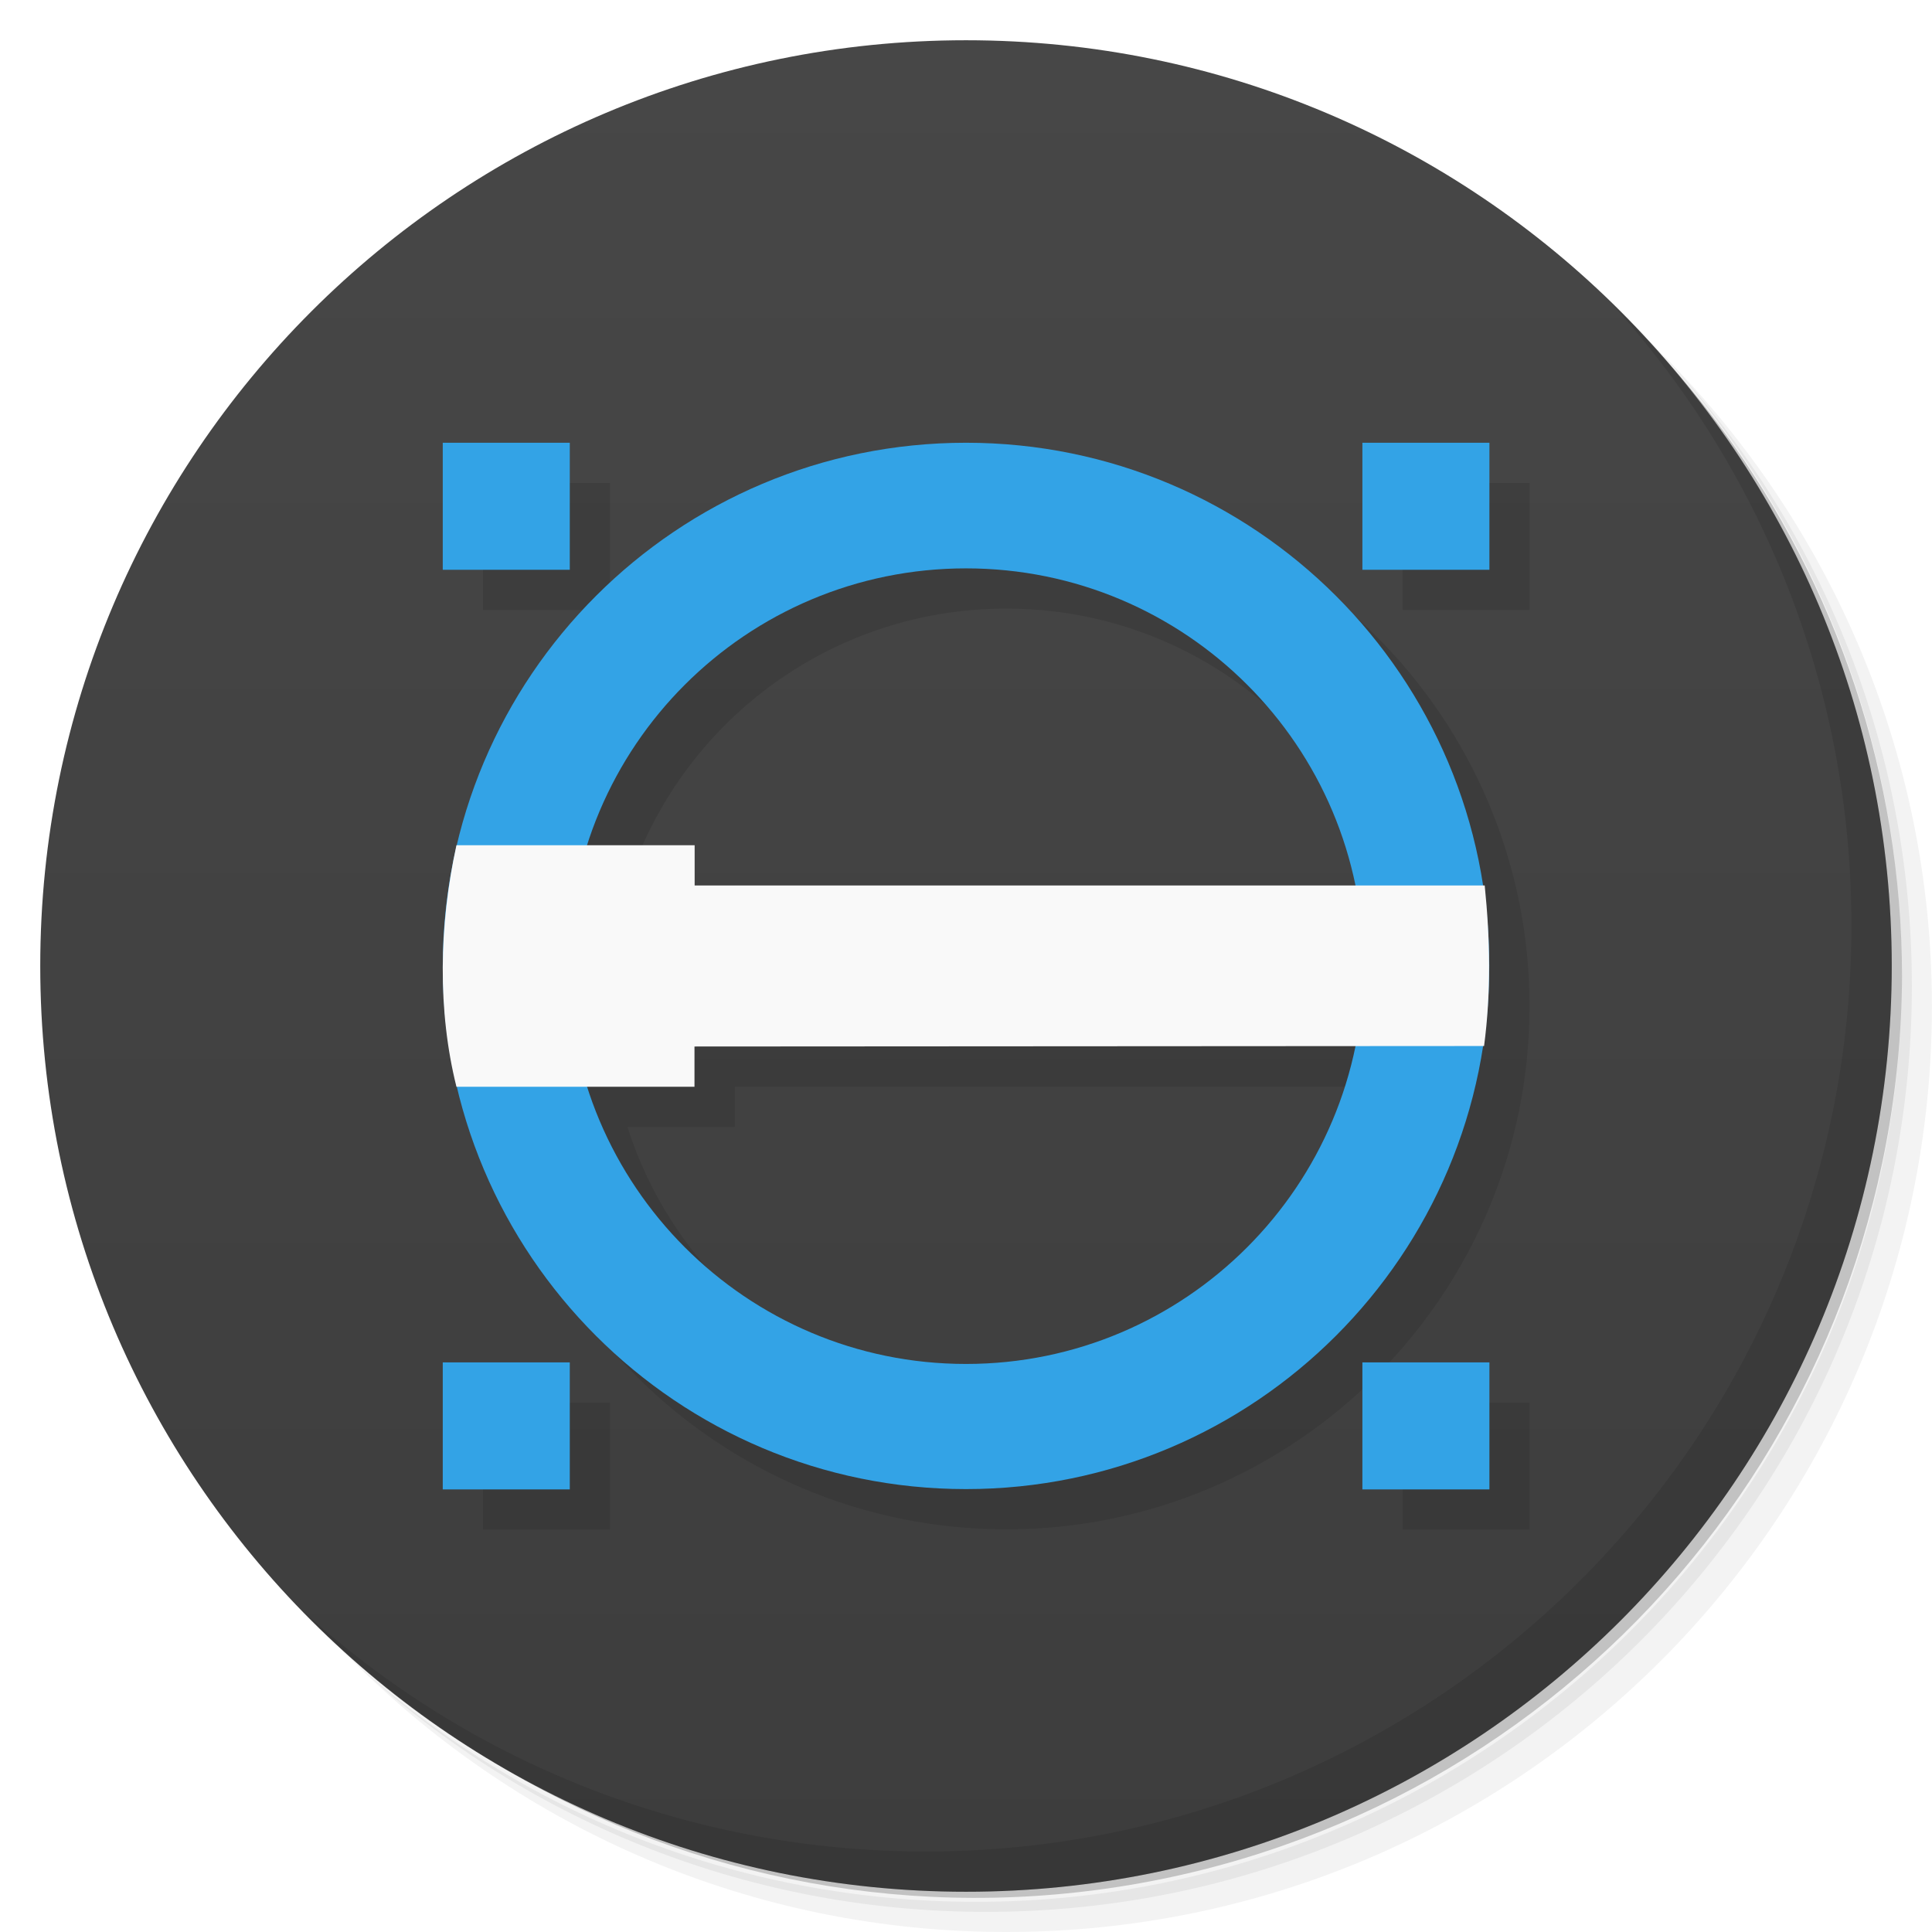
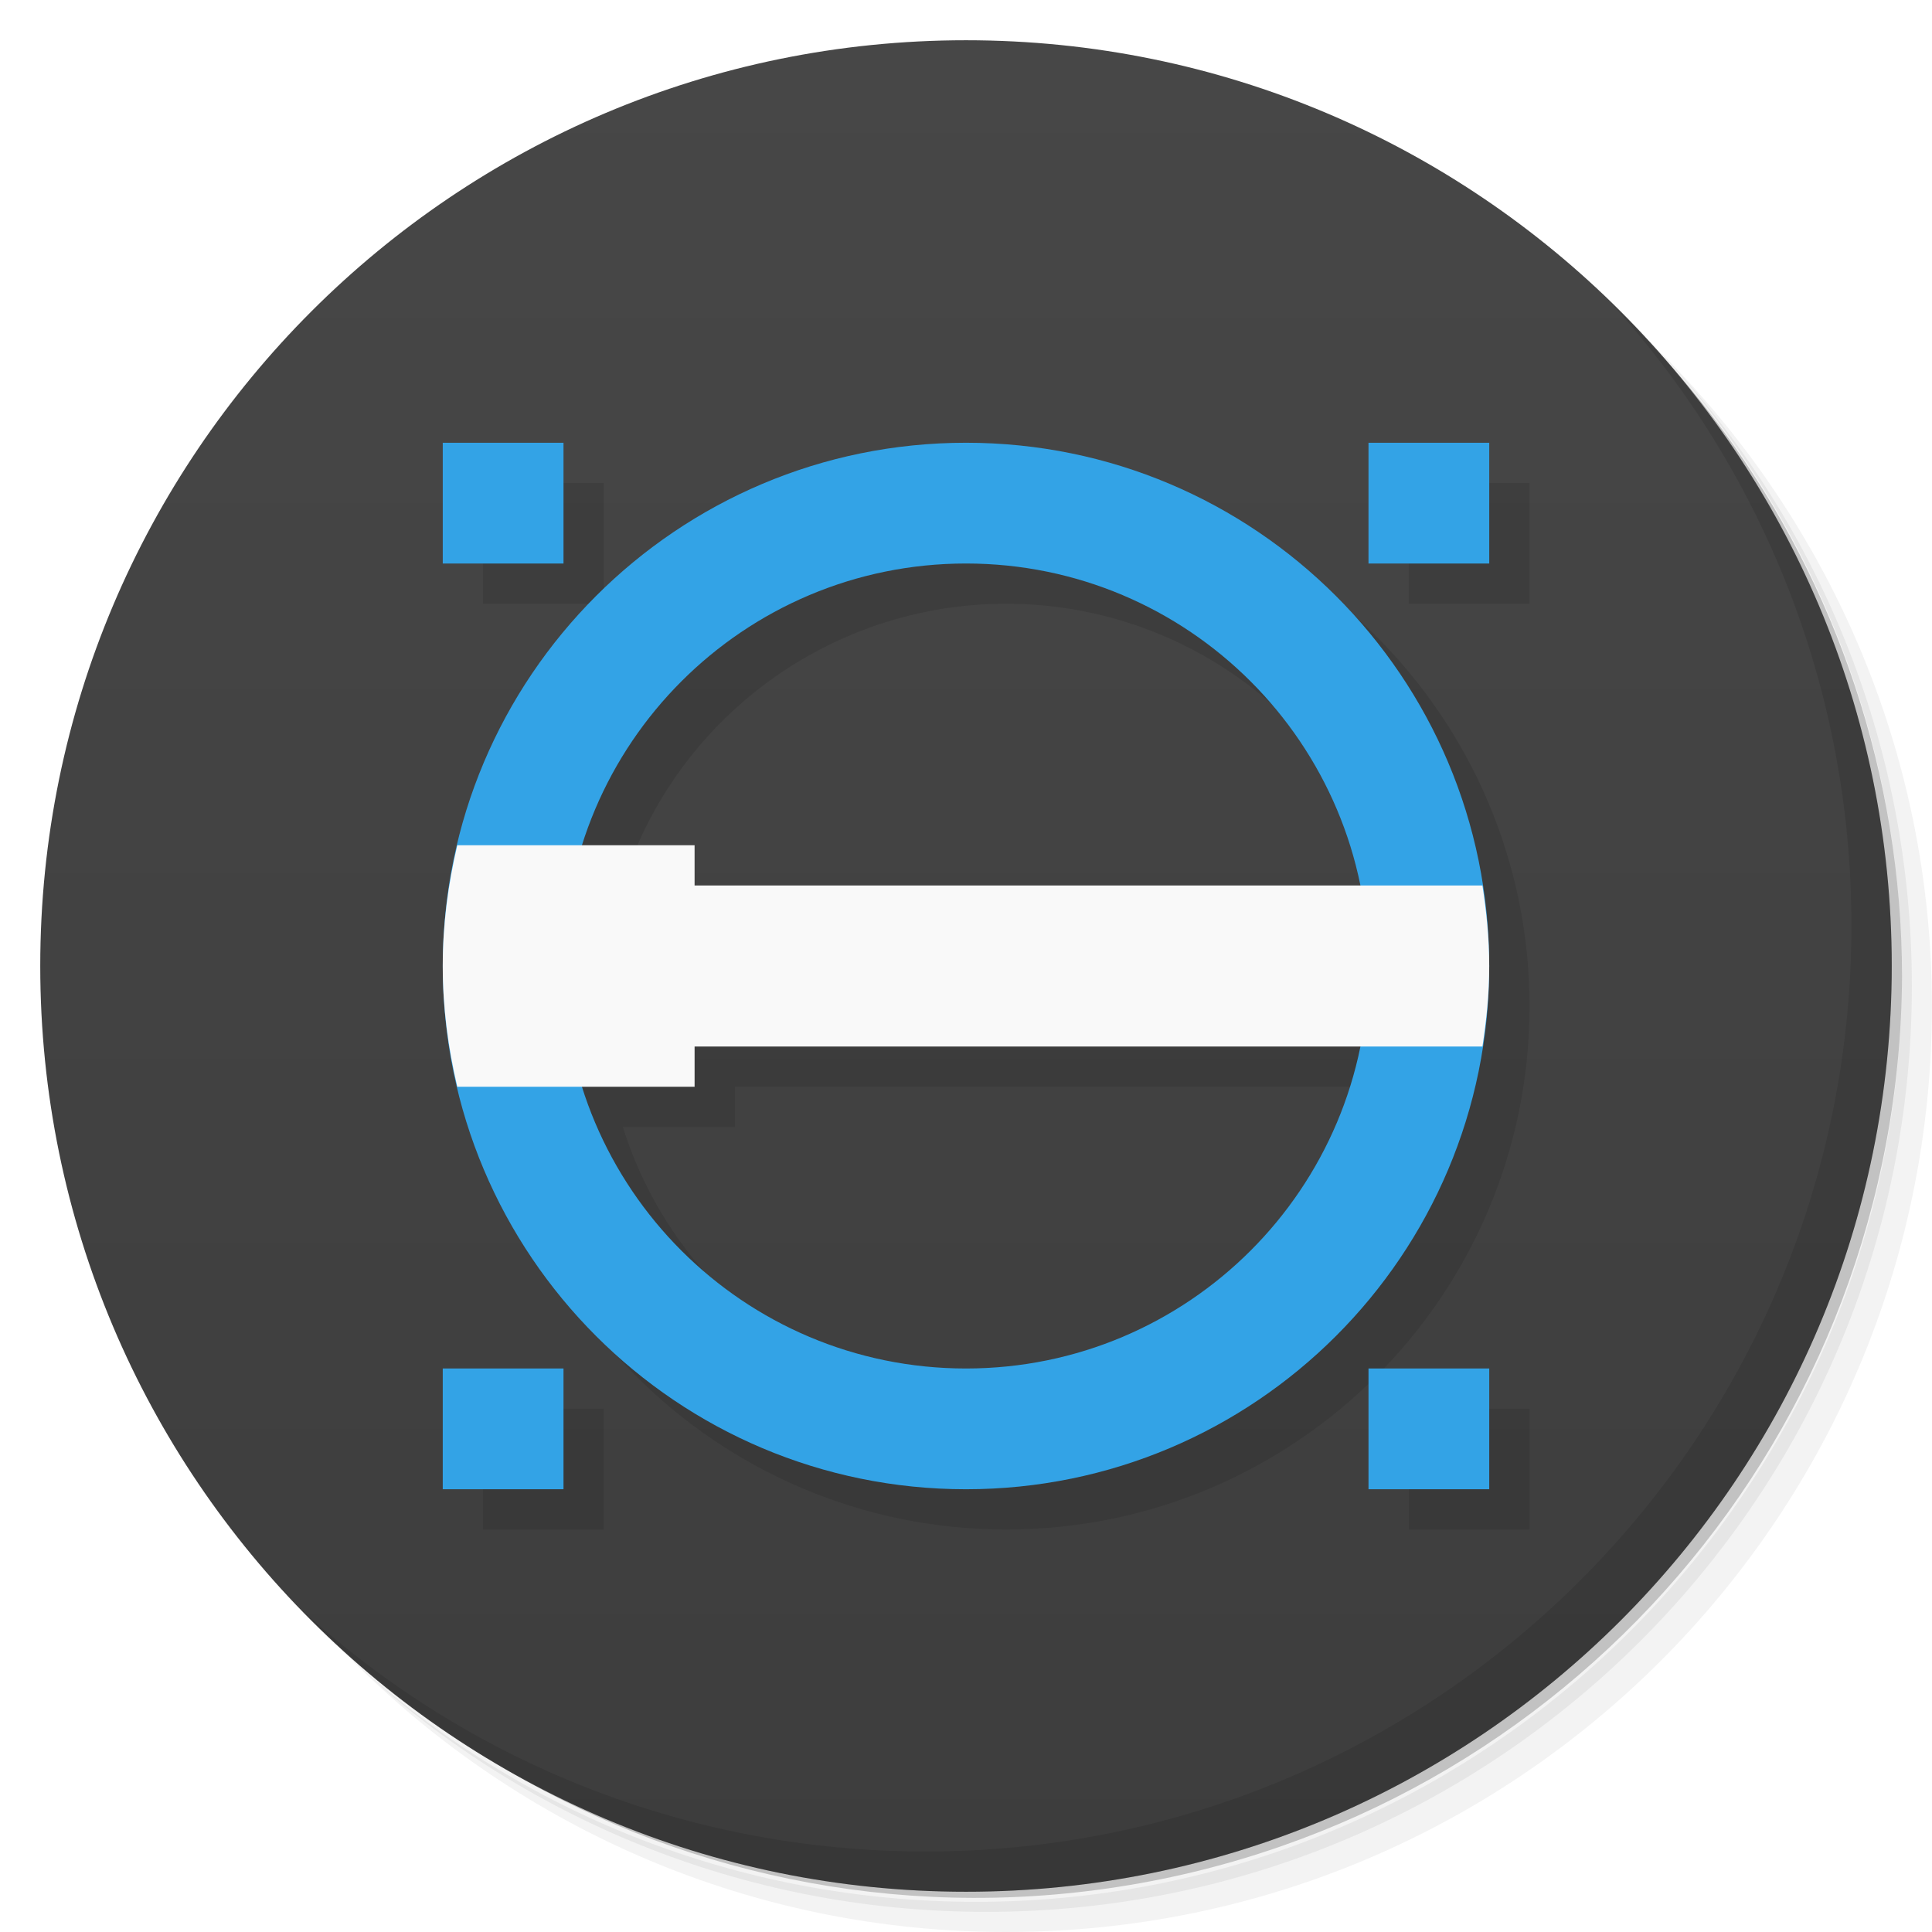
<svg xmlns="http://www.w3.org/2000/svg" viewBox="0 0 48 48">
  <defs>
    <linearGradient id="linearGradient3764" x1="1" x2="47" gradientUnits="userSpaceOnUse" gradientTransform="matrix(0,-1,1,0,-1.5e-6,48)">
      <stop style="stop-color:#3d3d3d;stop-opacity:1" />
      <stop offset="1" style="stop-color:#474747;stop-opacity:1" />
    </linearGradient>
  </defs>
  <g>
    <path d="m 36.31 5 c 5.859 4.062 9.688 10.831 9.688 18.5 c 0 12.426 -10.07 22.5 -22.5 22.5 c -7.669 0 -14.438 -3.828 -18.5 -9.688 c 1.037 1.822 2.306 3.499 3.781 4.969 c 4.085 3.712 9.514 5.969 15.469 5.969 c 12.703 0 23 -10.298 23 -23 c 0 -5.954 -2.256 -11.384 -5.969 -15.469 c -1.469 -1.475 -3.147 -2.744 -4.969 -3.781 z m 4.969 3.781 c 3.854 4.113 6.219 9.637 6.219 15.719 c 0 12.703 -10.297 23 -23 23 c -6.081 0 -11.606 -2.364 -15.719 -6.219 c 4.16 4.144 9.883 6.719 16.219 6.719 c 12.703 0 23 -10.298 23 -23 c 0 -6.335 -2.575 -12.06 -6.719 -16.219 z" style="opacity:0.05" />
    <path d="m 41.28 8.781 c 3.712 4.085 5.969 9.514 5.969 15.469 c 0 12.703 -10.297 23 -23 23 c -5.954 0 -11.384 -2.256 -15.469 -5.969 c 4.113 3.854 9.637 6.219 15.719 6.219 c 12.703 0 23 -10.298 23 -23 c 0 -6.081 -2.364 -11.606 -6.219 -15.719 z" style="opacity:0.1" />
    <path d="m 31.25 2.375 c 8.615 3.154 14.75 11.417 14.75 21.13 c 0 12.426 -10.07 22.5 -22.5 22.5 c -9.708 0 -17.971 -6.135 -21.12 -14.75 a 23 23 0 0 0 44.875 -7 a 23 23 0 0 0 -16 -21.875 z" style="opacity:0.2" />
  </g>
  <g>
    <path d="m 24 1 c 12.703 0 23 10.297 23 23 c 0 12.703 -10.297 23 -23 23 -12.703 0 -23 -10.297 -23 -23 0 -12.703 10.297 -23 23 -23 z" style="fill:url(#linearGradient3764);fill-opacity:1" />
  </g>
  <g>
    <g>
      <g transform="translate(1,1)">
        <g style="opacity:0.1">
-           <g>
-             <path d="m 25 12 c -7.18 0 -13 5.813 -13 12.996 c 0 7.18 5.82 13 13 13 c 7.176 0 13 -5.824 13 -13 c 0 -7.184 -5.824 -12.996 -13 -12.996 z m 0 3.121 c 4.773 0 8.752 3.381 9.676 7.879 l -16.418 0 l 0 -1 l -2.672 0 c 1.269 -3.99 5 -6.879 9.414 -6.879 z m 9.678 11.869 c -0.922 4.504 -4.904 7.896 -9.678 7.896 c -4.41 0 -8.142 -2.894 -9.412 -6.887 l 2.666 0 l 0 -1 l 16.424 -0.001 z" transform="translate(-1,-1)" />
-             <path d="m 33.848 11 l 3.156 0 l 0 3.156 l -3.156 0 m 0 -3.156" style="fill:#000;fill-opacity:1;stroke:none;fill-rule:nonzero" />
-             <path d="m 33.848 33.848 l 3.156 0 l 0 3.156 l -3.156 0 m 0 -3.156" style="fill:#000;fill-opacity:1;stroke:none;fill-rule:nonzero" />
-             <path d="m 11 11 l 3.156 0 l 0 3.156 l -3.156 0 m 0 -3.156" style="fill:#000;fill-opacity:1;stroke:none;fill-rule:nonzero" />
-             <path d="m 11 33.848 l 3.156 0 l 0 3.156 l -3.156 0 m 0 -3.156" style="fill:#000;fill-opacity:1;stroke:none;fill-rule:nonzero" />
-           </g>
-         </g>
+      
+     </g>
      </g>
    </g>
  </g>
  <g transform="translate(2.2427365e-4,0)">
    <g>
      <g>
-         <path d="m 24,11 c -7.18,0 -13,5.813 -13,12.996 0,7.18 5.82,13 13,13 7.176,0 13,-5.824 13,-13 C 37,16.812 31.176,11 24,11 m 0,3.121 c 5.457,0 9.879,4.418 9.879,9.875 0,5.457 -4.422,9.891 -9.879,9.891 -5.457,0 -9.879,-4.43 -9.879,-9.891 0,-5.457 4.422,-9.875 9.879,-9.875 m 0,0" style="fill:#33a3e6;fill-opacity:1;stroke:none;fill-rule:nonzero" />
-         <path d="m 11.34,21 c -0.438,2 -0.469,4.125 0,6 l 5.914,0 0,-1 19.617,-0.012 C 37.047,24.656 37.023,23.332 36.887,22 l -19.629,0 0,-1 m -5.918,0" style="fill:#f9f9f9;fill-opacity:1;stroke:none;fill-rule:nonzero" />
-         <path d="m 33.848 11 3.156 0 0 3.156 -3.156 0 m 0 -3.156" style="fill:#33a3e6;fill-opacity:1;stroke:none;fill-rule:nonzero" />
-         <path d="m 33.848 33.848 3.156 0 0 3.156 -3.156 0 m 0 -3.156" style="fill:#33a3e6;fill-opacity:1;stroke:none;fill-rule:nonzero" />
-         <path d="m 11,11 3.156,0 0,3.156 -3.156,0 M 11,11" style="fill:#33a3e6;fill-opacity:1;stroke:none;fill-rule:nonzero" />
-         <path d="m 11 33.848 3.156 0 0 3.156 -3.156 0 m 0 -3.156" style="fill:#33a3e6;fill-opacity:1;stroke:none;fill-rule:nonzero" />
+         <path d="m 12 12 l 0 3 l 3 0 l 0 -3 l -3 0 z m 13 0 a 13 13 0 0 0 -13 13 a 13 13 0 0 0 13 13 a 13 13 0 0 0 13 -13 a 13 13 0 0 0 -13 -13 z m 10 0 l 0 3 l 3 0 l 0 -3 l -3 0 z m -10 3 a 10 10 0 0 1 9.787 8 l -16.529 0 l 0 -1 l -2.795 0 a 10 10 0 0 1 9.537 -7 z m -6.742 12 l 16.539 0 a 10 10 0 0 1 -9.797 8 a 10 10 0 0 1 -9.527 -7 l 2.785 0 l 0 -1 z m -6.258 8 l 0 3 l 3 0 l 0 -3 l -3 0 z m 23 0 l 0 3 l 3 0 l 0 -3 l -3 0 z" transform="translate(-2.2427365e-4,0)" style="fill:#000;opacity:0.1;fill-opacity:1;stroke:none;fill-rule:nonzero" />
+         <path d="m 11 11 l 0 3 l 3 0 l 0 -3 l -3 0 z m 13 0 a 13 13 0 0 0 -13 13 a 13 13 0 0 0 13 13 a 13 13 0 0 0 13 -13 a 13 13 0 0 0 -13 -13 z m 10 0 l 0 3 l 3 0 l 0 -3 l -3 0 z m -10 3 a 10 10 0 0 1 10 10 a 10 10 0 0 1 -10 10 a 10 10 0 0 1 -10 -10 a 10 10 0 0 1 10 -10 z m -13 20 l 0 3 l 3 0 l 0 -3 l -3 0 z m 23 0 l 0 3 l 3 0 l 0 -3 l -3 0 z" transform="translate(-2.2427365e-4,0)" style="fill:#33a3e6;fill-opacity:1;stroke:none;fill-rule:nonzero" />
      </g>
    </g>
  </g>
  <g>
    <path d="m 40.03 7.531 c 3.712 4.084 5.969 9.514 5.969 15.469 0 12.703 -10.297 23 -23 23 c -5.954 0 -11.384 -2.256 -15.469 -5.969 4.178 4.291 10.01 6.969 16.469 6.969 c 12.703 0 23 -10.298 23 -23 0 -6.462 -2.677 -12.291 -6.969 -16.469 z" style="opacity:0.1" />
  </g>
+   <path d="m 11.361 21 c -0.228 0.965 -0.361 1.965 -0.361 3 c 0 1.035 0.133 2.035 0.361 3 l 5.896 0 0 -1 19.574 0 c 0.101 -0.654 0.168 -1.318 0.168 -2 0 -0.682 -0.067 -1.346 -0.168 -2 l -19.574 0 0 -1 -5.896 0 z" style="fill:#f9f9f9;opacity:1;fill-opacity:1;stroke:none" />
</svg>
